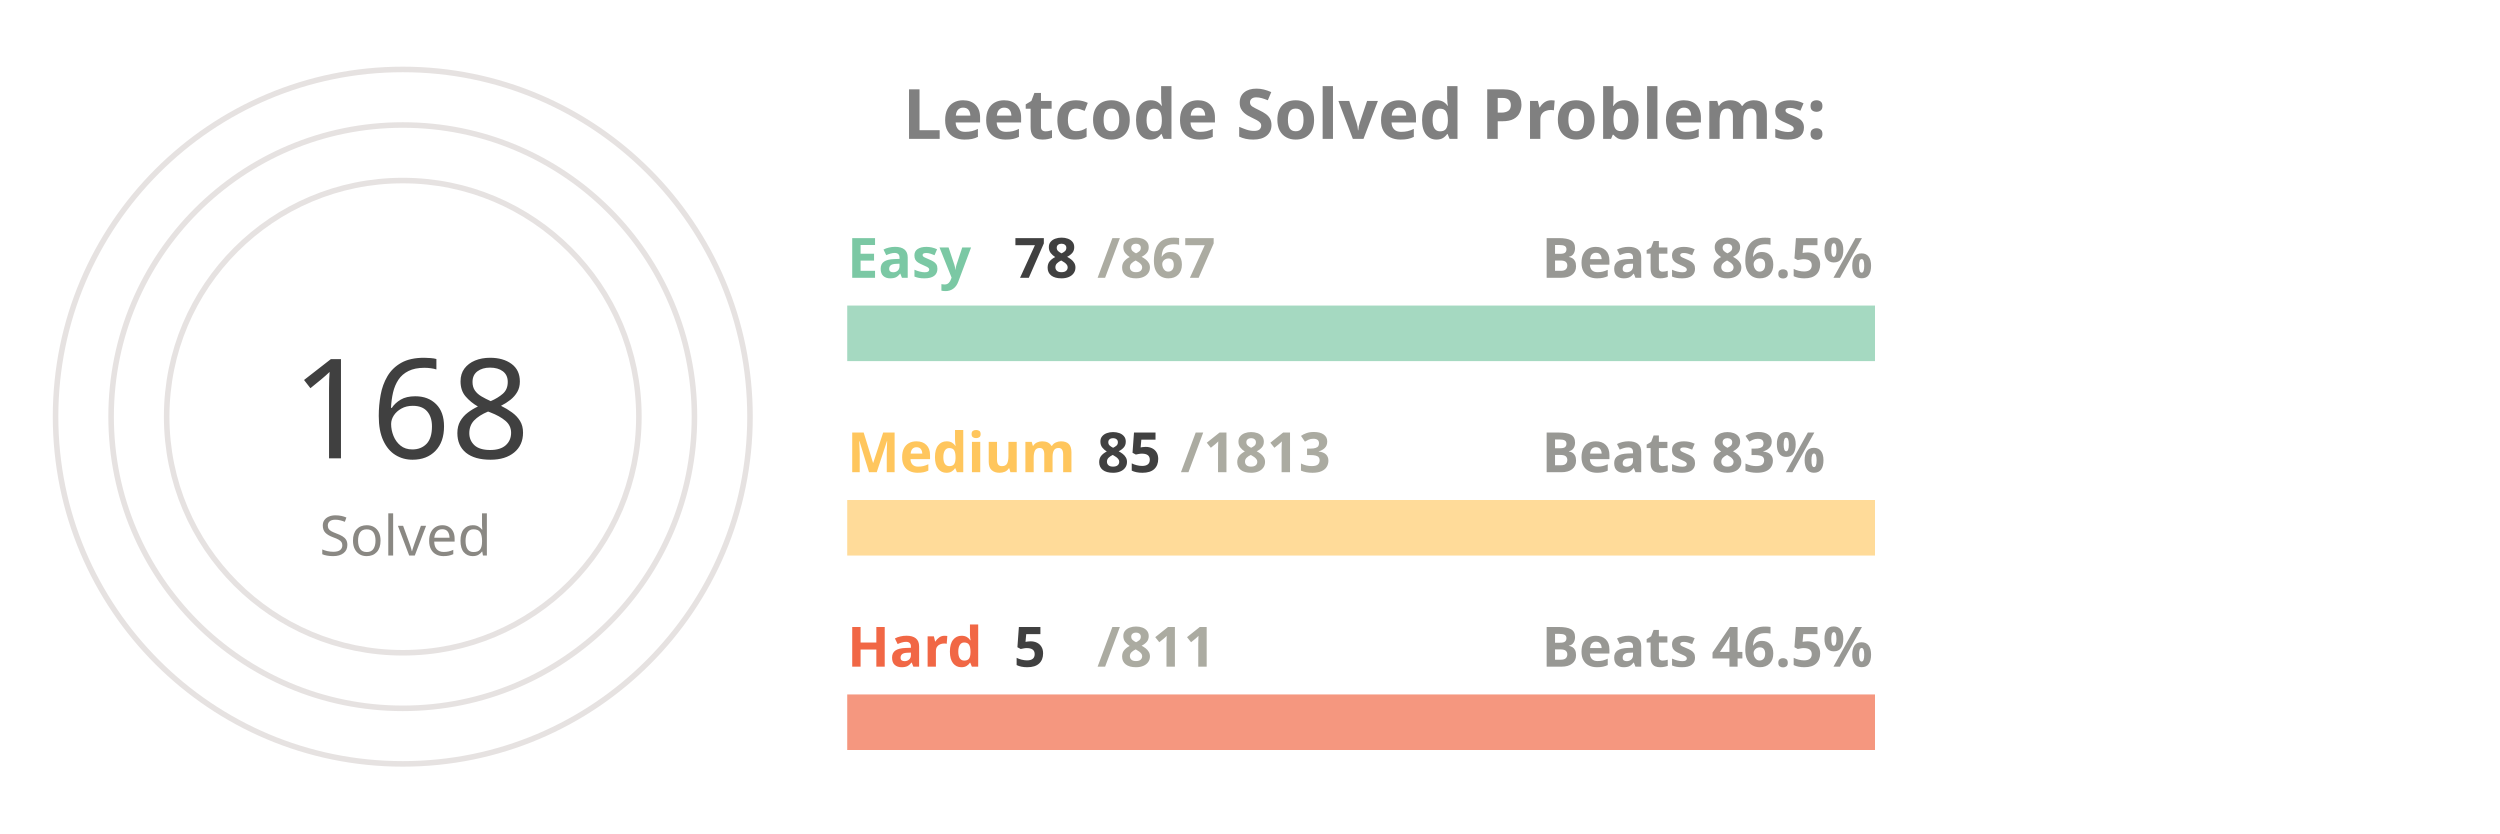
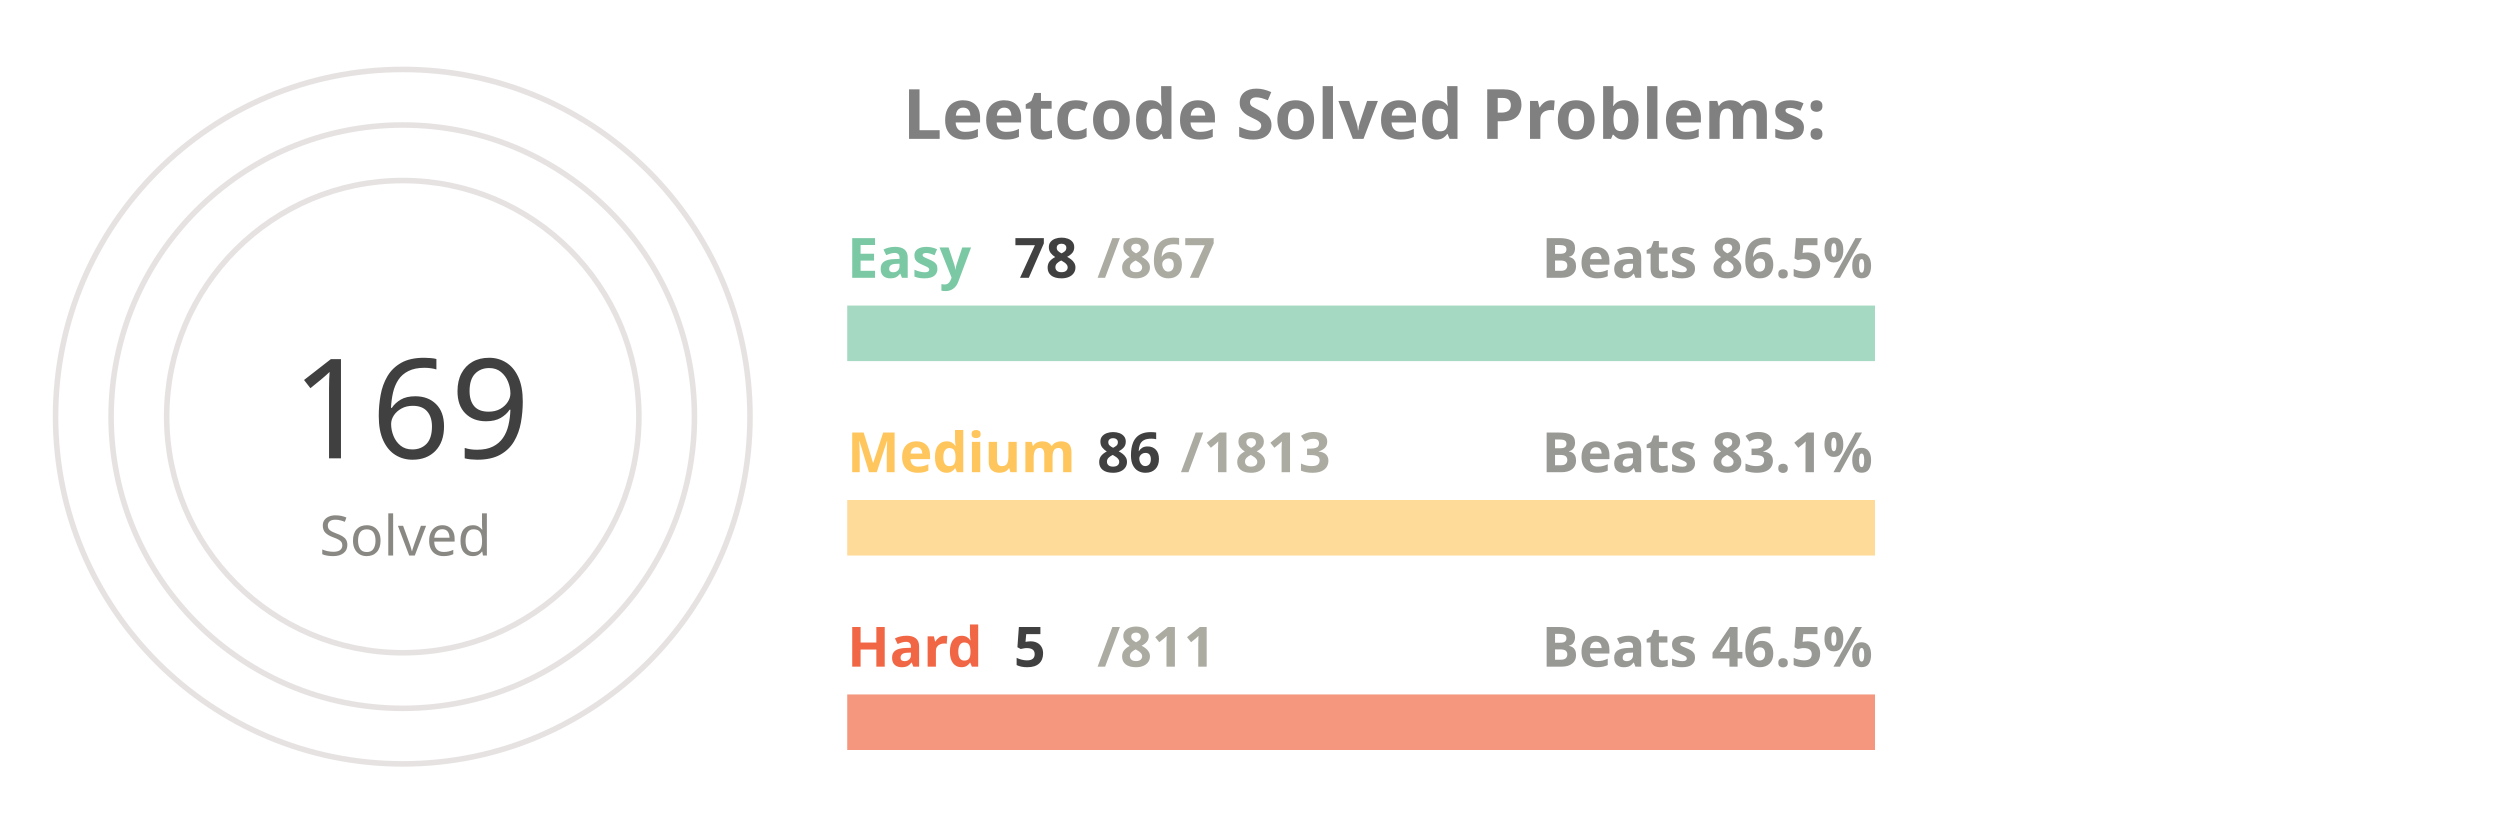
<svg xmlns="http://www.w3.org/2000/svg" viewBox="0 0 650 300" height="200px" width="600px">
  <style>
.label {
	font: bold 25px sans-serif;
	color: #404040;
	-webkit-text-stroke: 1px white;
  }
.name {
	font: bold 20px sans-serif;
	color: #404040;
  }

.line {
	stroke-dasharray: 1000;
	stroke-dashoffset: 1000;
	animation: dash 3.5s ease-in-out forwards;	
	animation-iteration-count: infinite;
	animation-direction: alternate-reverse;
}

.totalSum {
	font: 50px sans-serif;
}

.totalSumLabel {
	font: 20px sans-serif;
}

.path {
	stroke-dasharray: 1000;
	stroke-dashoffset: 1000;
	animation: dash 3.5s ease-in-out forwards;	
	animation-iteration-count: infinite;
	animation-direction: alternate-reverse;
}
  
@keyframes dash {
	to {
		stroke-dashoffset: 0;
	}
}

</style>
  <g stroke="#E6E2E1" fill="none" stroke-width="2">
    <circle cx="20" cy="150" r="125" />
    <circle cx="20" cy="150" r="105" />
    <circle cx="20" cy="150" r="85" />
  </g>
  <g fill="none" stroke-width="20">
    <line x1="180" y1="120" x2="550" y2="120" stroke="#a5d9c1" />
    <line x1="180" y1="190" x2="550" y2="190" stroke="#ffdb99" />
    <line x1="180" y1="260" x2="550" y2="260" stroke="#f5977f" />
  </g>
  <g fill="none" stroke-width="20" class="line">
    <line x1="180" y1="120" x2="213" y2="120" stroke="#7BC8A4" />
    <line x1="180" y1="190" x2="197" y2="190" stroke="#FFC65D" />
    <line x1="180" y1="260" x2="182" y2="260" stroke="#F16745" />
  </g>
  <g fill="none" stroke-width="20" stroke-linecap="round" class="path">
    <path d="M 20 25 A 125 125 45 0 1 78 39" stroke="#7BC8A4" />
    <path d="M 20 45 A 105 105 45 0 1 45 48" stroke="#FFC65D" />
    <path d="M 20 65 A 85 85 45 0 1 20 65" stroke="#F16745" />
  </g>
  <g class="name">
    <text x="180" y="100" fill="#7BC8A4">Easy</text>
    <text x="240" y="100" fill="#404040">78</text>
    <text x="270" y="100" fill="#ABABA1">/867</text>
    <text x="430" y="100" fill="#989894">Beats 86.5%</text>
    <text x="180" y="170" fill="#FFC65D">Medium</text>
-     <text x="270" y="170" fill="#404040">85</text>
+     <text x="270" y="170" fill="#404040">86</text>
    <text x="300" y="170" fill="#ABABA1">/1813</text>
-     <text x="430" y="170" fill="#989894">Beats 83%</text>
+     <text x="430" y="170" fill="#989894">Beats 83.1%</text>
    <text x="180" y="240" fill="#F16745">Hard</text>
    <text x="240" y="240" fill="#404040">5</text>
    <text x="270" y="240" fill="#ABABA1">/811</text>
    <text x="430" y="240" fill="#989894">Beats 46.5%</text>
  </g>
  <g>
-     <text x="-20" y="165" fill="#404040" class="totalSum">168</text>
+     <text x="-20" y="165" fill="#404040" class="totalSum">169</text>
    <text x="-10" y="200" fill="#8A8883" class="totalSumLabel">Solved</text>
  </g>
  <g class="label">
    <text x="200" y="50" fill="gray">Leetcode Solved Problems:</text>
  </g>
</svg>
